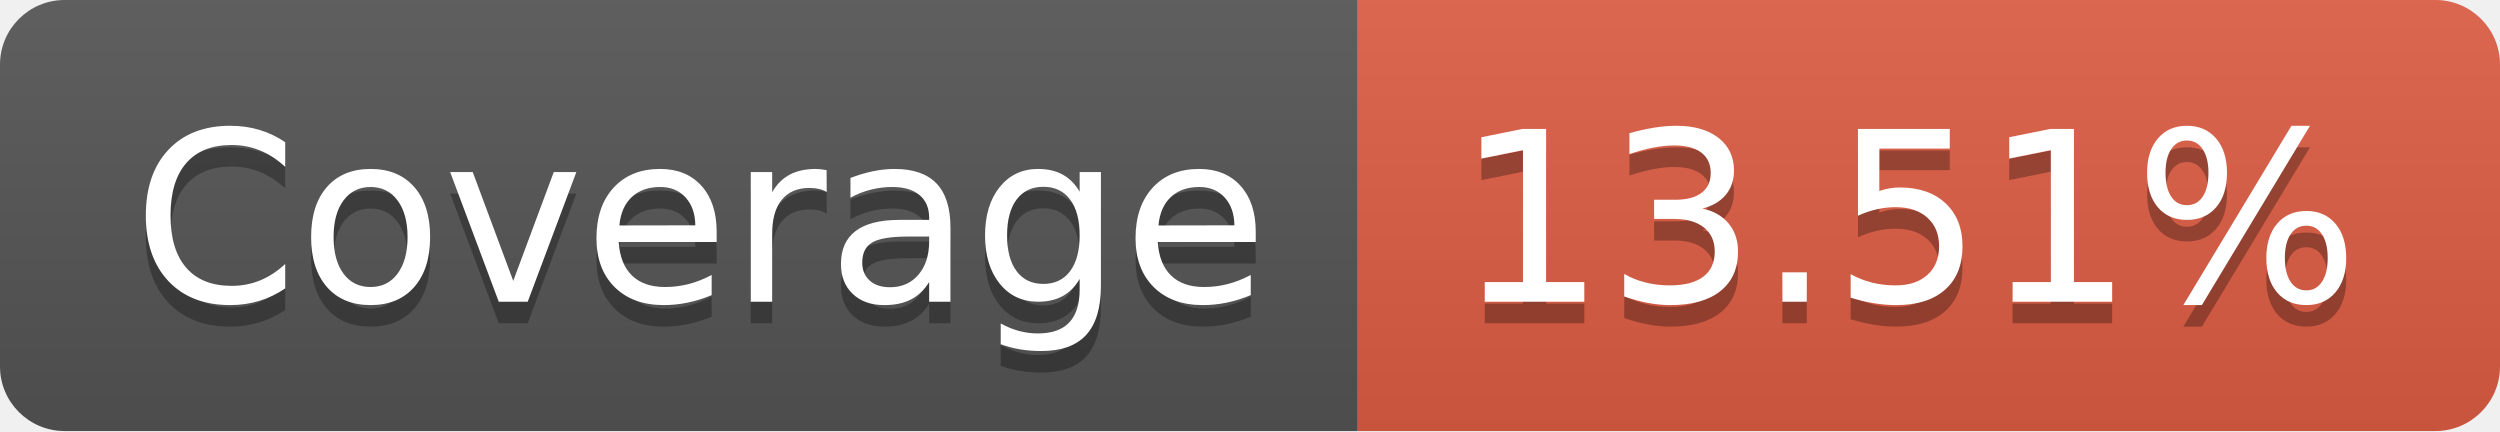
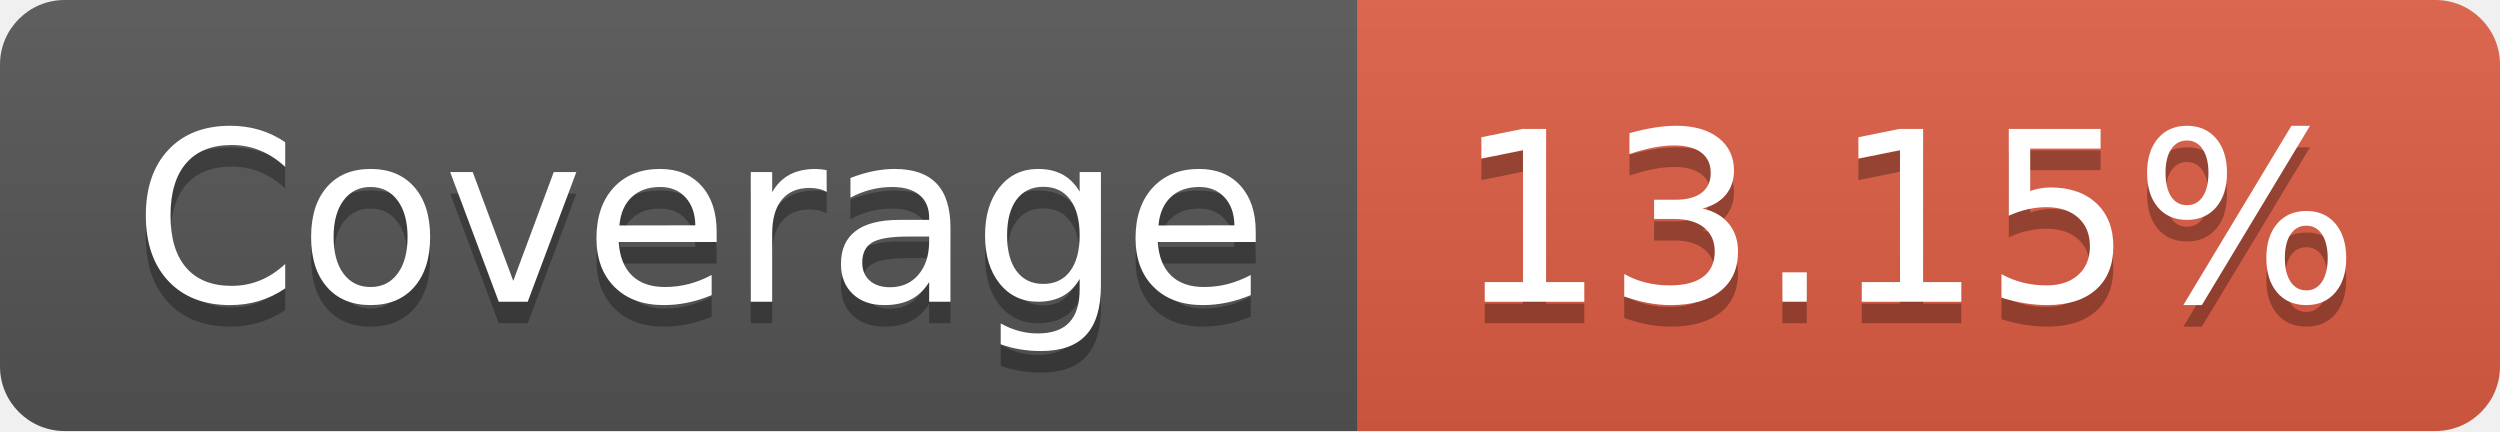
- <svg xmlns="http://www.w3.org/2000/svg" width="116" height="20" role="img" aria-label="Coverage: 13.51%">
+ <svg xmlns="http://www.w3.org/2000/svg" width="116" height="20" role="img" aria-label="Coverage: 13.15%">
  <linearGradient id="s" x2="0" y2="100%">
    <stop offset="0" stop-color="#bbb" stop-opacity=".1" />
    <stop offset="1" stop-opacity=".1" />
  </linearGradient>
  <clipPath id="r">
    <rect width="116" height="20" rx="3" fill="#fff" />
  </clipPath>
  <g clip-path="url(#r)">
    <rect width="63" height="20" fill="#555" />
    <rect x="63" width="53" height="20" fill="#e05d44" />
    <rect width="116" height="20" fill="url(#s)" />
  </g>
  <g fill="#fff" text-anchor="middle" font-family="Verdana,Geneva,DejaVu Sans,sans-serif" text-rendering="geometricPrecision" font-size="110">
    <text aria-hidden="true" x="325" y="150" fill="#010101" fill-opacity=".3" transform="scale(.1)" textLength="530">Coverage</text>
    <text x="325" y="140" transform="scale(.1)" fill="#fff" textLength="530">Coverage</text>
-     <text aria-hidden="true" x="885" y="150" fill="#010101" fill-opacity=".3" transform="scale(.1)" textLength="430">13.51%</text>
-     <text x="885" y="140" transform="scale(.1)" fill="#fff" textLength="430">13.51%</text>
+     <text aria-hidden="true" x="885" y="150" fill="#010101" fill-opacity=".3" transform="scale(.1)" textLength="430">13.15%</text>
+     <text x="885" y="140" transform="scale(.1)" fill="#fff" textLength="430">13.15%</text>
  </g>
</svg>
